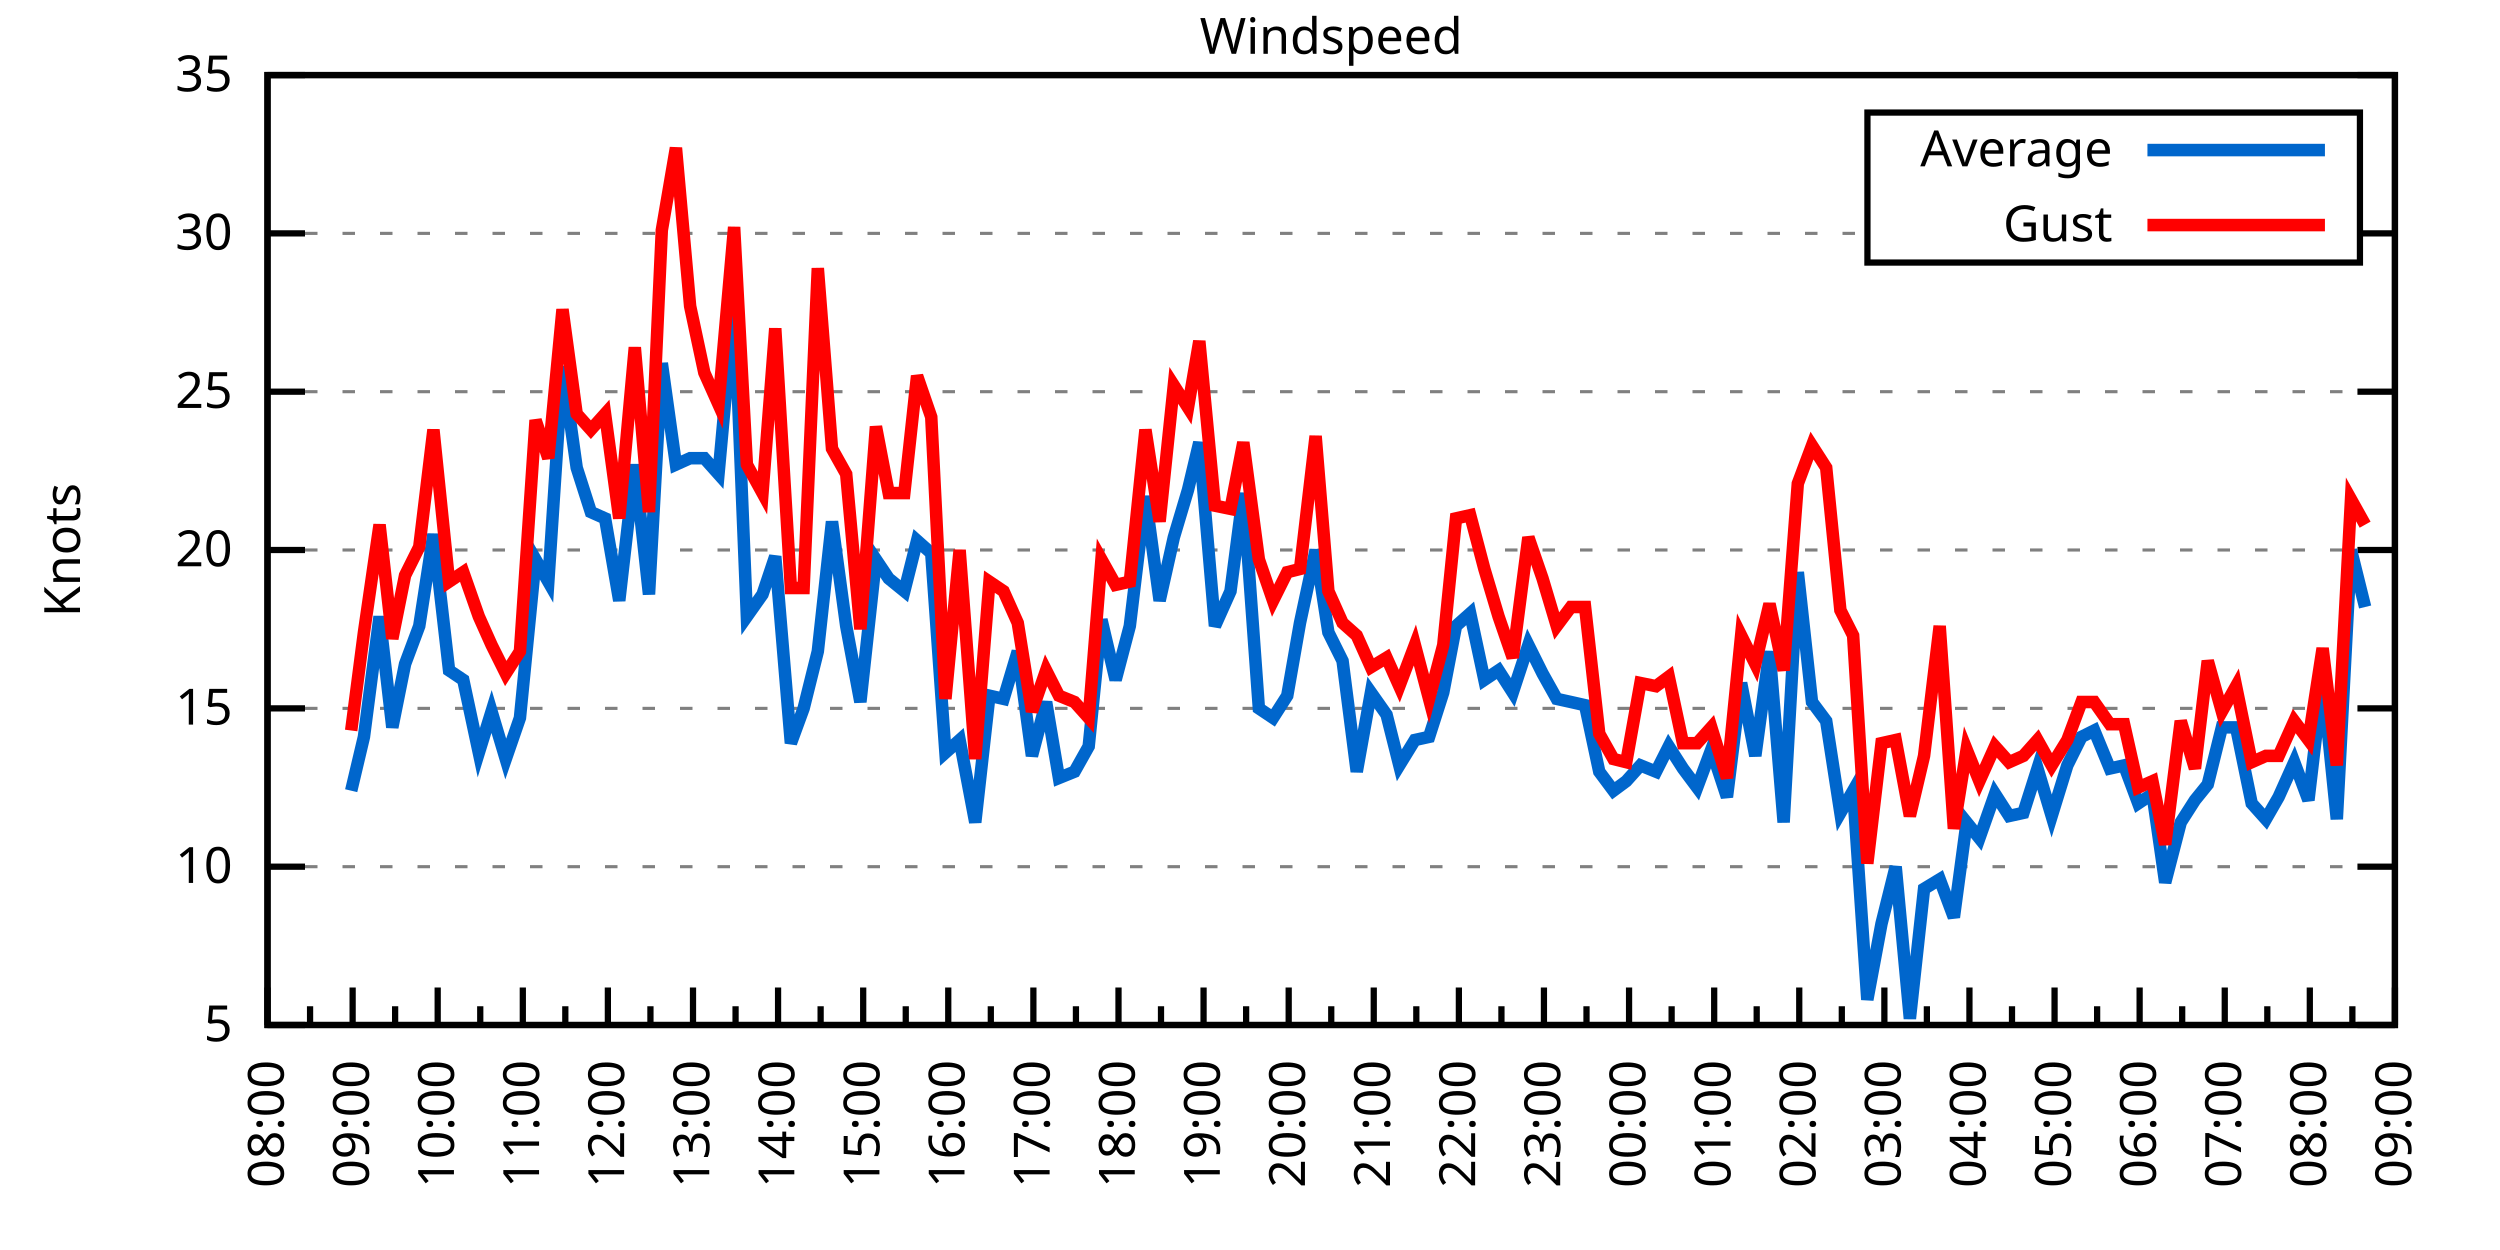
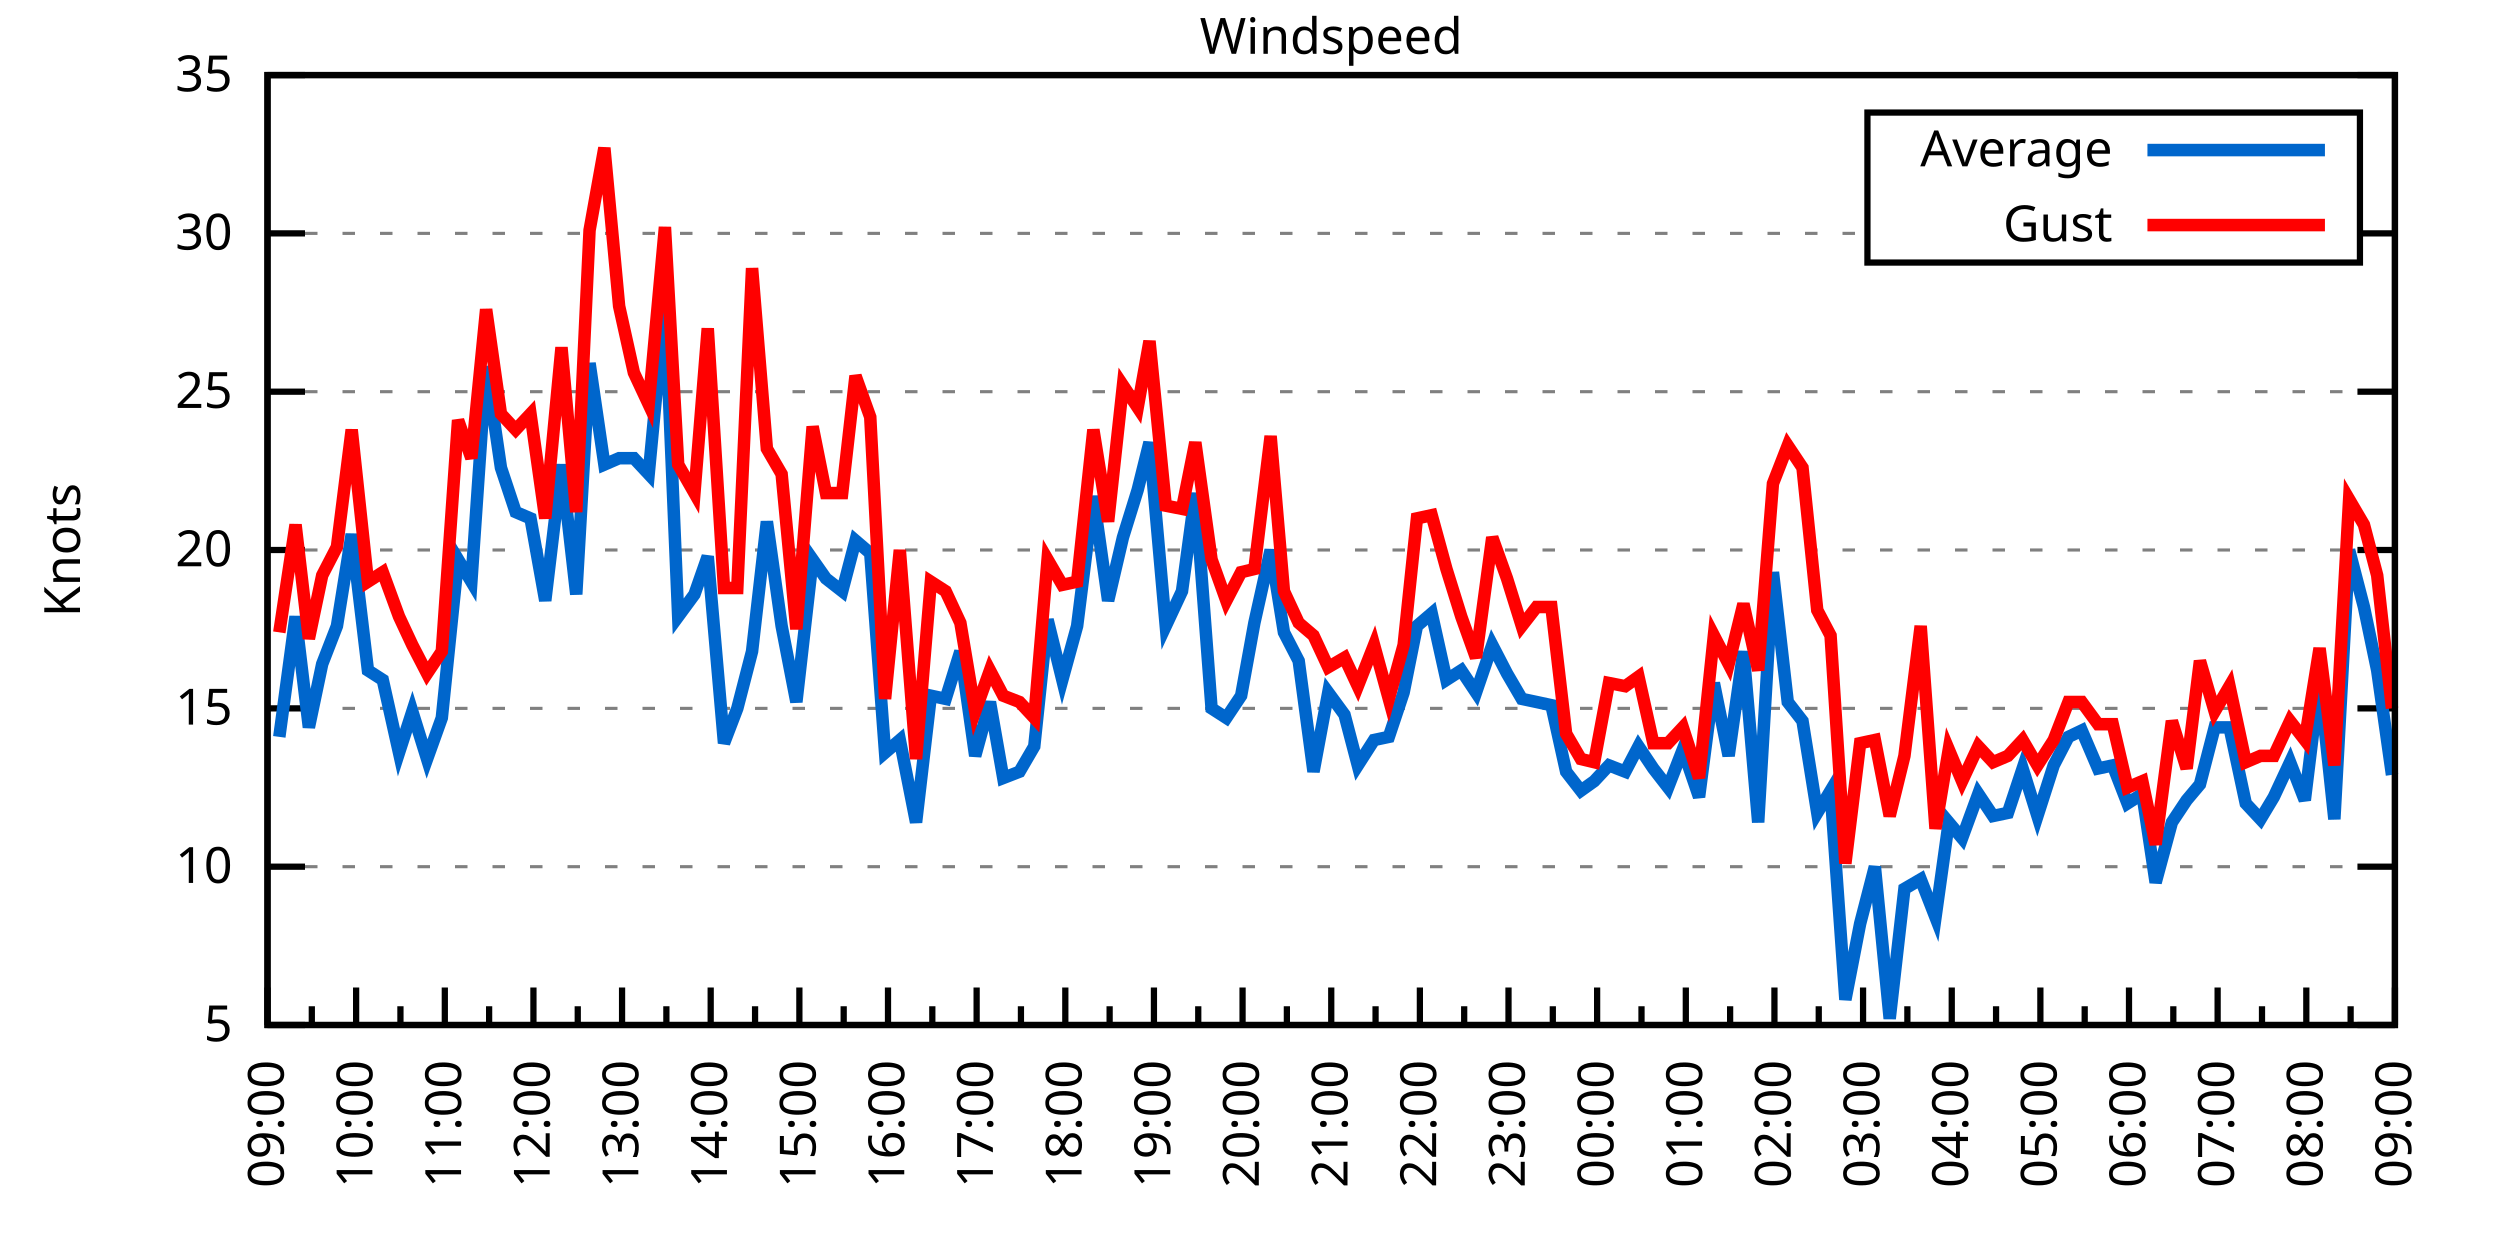
<svg xmlns="http://www.w3.org/2000/svg" xmlns:xlink="http://www.w3.org/1999/xlink" width="400" height="200" viewBox="0 0 400 200">
  <g id="gnuplot_canvas">
    <rect x="0" y="0" width="400" height="200" fill="none" />
    <defs>
      <circle id="gpDot" r="0.5" stroke-width="0.5" stroke="currentColor" />
      <path id="gpPt0" stroke-width="0.333" stroke="currentColor" d="M-1,0 h2 M0,-1 v2" />
      <path id="gpPt1" stroke-width="0.333" stroke="currentColor" d="M-1,-1 L1,1 M1,-1 L-1,1" />
      <path id="gpPt2" stroke-width="0.333" stroke="currentColor" d="M-1,0 L1,0 M0,-1 L0,1 M-1,-1 L1,1 M-1,1 L1,-1" />
      <rect id="gpPt3" stroke-width="0.333" stroke="currentColor" x="-1" y="-1" width="2" height="2" />
      <rect id="gpPt4" stroke-width="0.333" stroke="currentColor" fill="currentColor" x="-1" y="-1" width="2" height="2" />
      <circle id="gpPt5" stroke-width="0.333" stroke="currentColor" cx="0" cy="0" r="1" />
      <use xlink:href="#gpPt5" id="gpPt6" fill="currentColor" stroke="none" />
      <path id="gpPt7" stroke-width="0.333" stroke="currentColor" d="M0,-1.33 L-1.33,0.67 L1.33,0.67 z" />
      <use xlink:href="#gpPt7" id="gpPt8" fill="currentColor" stroke="none" />
      <use xlink:href="#gpPt7" id="gpPt9" stroke="currentColor" transform="rotate(180)" />
      <use xlink:href="#gpPt9" id="gpPt10" fill="currentColor" stroke="none" />
      <use xlink:href="#gpPt3" id="gpPt11" stroke="currentColor" transform="rotate(45)" />
      <use xlink:href="#gpPt11" id="gpPt12" fill="currentColor" stroke="none" />
      <path id="gpPt13" stroke-width="0.333" stroke="currentColor" d="M0,1.330 L1.265,0.411 L0.782,-1.067 L-0.782,-1.076 L-1.265,0.411 z" />
      <use xlink:href="#gpPt13" id="gpPt14" fill="currentColor" stroke="none" />
      <filter id="textbox" filterUnits="objectBoundingBox" x="0" y="0" height="1" width="1">
        <feFlood flood-color="white" flood-opacity="1" result="bgnd" />
        <feComposite in="SourceGraphic" in2="bgnd" operator="atop" />
      </filter>
      <filter id="greybox" filterUnits="objectBoundingBox" x="0" y="0" height="1" width="1">
        <feFlood flood-color="lightgrey" flood-opacity="1" result="grey" />
        <feComposite in="SourceGraphic" in2="grey" operator="atop" />
      </filter>
    </defs>
    <g fill="none" color="white" stroke="currentColor" stroke-width="1.00" stroke-linecap="butt" stroke-linejoin="miter">
</g>
    <g fill="none" color="black" stroke="currentColor" stroke-width="1.00" stroke-linecap="butt" stroke-linejoin="miter">
      <g stroke="none" shape-rendering="crispEdges">
        <polygon fill="rgb(255, 255, 255)" points="42.80,164.00 383.18,164.00 383.18,12.02 42.80,12.02 " />
      </g>
    </g>
    <g fill="none" color="black" stroke="currentColor" stroke-width="1.00" stroke-linecap="butt" stroke-linejoin="miter">
</g>
    <g fill="none" color="black" stroke="black" stroke-width="0.50" stroke-linecap="butt" stroke-linejoin="miter">
</g>
    <g fill="none" color="gray" stroke="currentColor" stroke-width="0.50" stroke-linecap="butt" stroke-linejoin="miter">
      <path stroke="gray" stroke-dasharray="2,4" class="gridline" d="M42.80,164.00 L383.19,164.00  " />
    </g>
    <g fill="none" color="gray" stroke="gray" stroke-width="1.00" stroke-linecap="butt" stroke-linejoin="miter">
</g>
    <g fill="none" color="black" stroke="currentColor" stroke-width="1.00" stroke-linecap="butt" stroke-linejoin="miter">
      <path stroke="black" d="M42.80,164.00 L48.80,164.00 M383.19,164.00 L377.19,164.00  " />
      <g transform="translate(37.20,166.60)" stroke="none" fill="black" font-family="Sans" font-size="8.00" text-anchor="end">
        <text>
          <tspan font-family="Sans"> 5</tspan>
        </text>
      </g>
    </g>
    <g fill="none" color="black" stroke="currentColor" stroke-width="1.00" stroke-linecap="butt" stroke-linejoin="miter">
</g>
    <g fill="none" color="black" stroke="black" stroke-width="0.50" stroke-linecap="butt" stroke-linejoin="miter">
</g>
    <g fill="none" color="gray" stroke="currentColor" stroke-width="0.50" stroke-linecap="butt" stroke-linejoin="miter">
      <path stroke="gray" stroke-dasharray="2,4" class="gridline" d="M42.80,138.67 L383.19,138.67  " />
    </g>
    <g fill="none" color="gray" stroke="gray" stroke-width="1.00" stroke-linecap="butt" stroke-linejoin="miter">
</g>
    <g fill="none" color="black" stroke="currentColor" stroke-width="1.00" stroke-linecap="butt" stroke-linejoin="miter">
      <path stroke="black" d="M42.80,138.67 L48.80,138.67 M383.19,138.67 L377.19,138.67  " />
      <g transform="translate(37.20,141.27)" stroke="none" fill="black" font-family="Sans" font-size="8.00" text-anchor="end">
        <text>
          <tspan font-family="Sans"> 10</tspan>
        </text>
      </g>
    </g>
    <g fill="none" color="black" stroke="currentColor" stroke-width="1.00" stroke-linecap="butt" stroke-linejoin="miter">
</g>
    <g fill="none" color="black" stroke="black" stroke-width="0.50" stroke-linecap="butt" stroke-linejoin="miter">
</g>
    <g fill="none" color="gray" stroke="currentColor" stroke-width="0.50" stroke-linecap="butt" stroke-linejoin="miter">
      <path stroke="gray" stroke-dasharray="2,4" class="gridline" d="M42.80,113.34 L383.19,113.34  " />
    </g>
    <g fill="none" color="gray" stroke="gray" stroke-width="1.00" stroke-linecap="butt" stroke-linejoin="miter">
</g>
    <g fill="none" color="black" stroke="currentColor" stroke-width="1.00" stroke-linecap="butt" stroke-linejoin="miter">
      <path stroke="black" d="M42.80,113.34 L48.80,113.34 M383.19,113.34 L377.19,113.34  " />
      <g transform="translate(37.20,115.94)" stroke="none" fill="black" font-family="Sans" font-size="8.00" text-anchor="end">
        <text>
          <tspan font-family="Sans"> 15</tspan>
        </text>
      </g>
    </g>
    <g fill="none" color="black" stroke="currentColor" stroke-width="1.00" stroke-linecap="butt" stroke-linejoin="miter">
</g>
    <g fill="none" color="black" stroke="black" stroke-width="0.50" stroke-linecap="butt" stroke-linejoin="miter">
</g>
    <g fill="none" color="gray" stroke="currentColor" stroke-width="0.50" stroke-linecap="butt" stroke-linejoin="miter">
      <path stroke="gray" stroke-dasharray="2,4" class="gridline" d="M42.80,88.00 L383.19,88.00  " />
    </g>
    <g fill="none" color="gray" stroke="gray" stroke-width="1.00" stroke-linecap="butt" stroke-linejoin="miter">
</g>
    <g fill="none" color="black" stroke="currentColor" stroke-width="1.00" stroke-linecap="butt" stroke-linejoin="miter">
      <path stroke="black" d="M42.80,88.00 L48.80,88.00 M383.19,88.00 L377.19,88.00  " />
      <g transform="translate(37.20,90.60)" stroke="none" fill="black" font-family="Sans" font-size="8.00" text-anchor="end">
        <text>
          <tspan font-family="Sans"> 20</tspan>
        </text>
      </g>
    </g>
    <g fill="none" color="black" stroke="currentColor" stroke-width="1.00" stroke-linecap="butt" stroke-linejoin="miter">
</g>
    <g fill="none" color="black" stroke="black" stroke-width="0.50" stroke-linecap="butt" stroke-linejoin="miter">
</g>
    <g fill="none" color="gray" stroke="currentColor" stroke-width="0.50" stroke-linecap="butt" stroke-linejoin="miter">
      <path stroke="gray" stroke-dasharray="2,4" class="gridline" d="M42.80,62.67 L383.19,62.67  " />
    </g>
    <g fill="none" color="gray" stroke="gray" stroke-width="1.00" stroke-linecap="butt" stroke-linejoin="miter">
</g>
    <g fill="none" color="black" stroke="currentColor" stroke-width="1.00" stroke-linecap="butt" stroke-linejoin="miter">
      <path stroke="black" d="M42.80,62.67 L48.80,62.67 M383.19,62.67 L377.19,62.67  " />
      <g transform="translate(37.20,65.27)" stroke="none" fill="black" font-family="Sans" font-size="8.00" text-anchor="end">
        <text>
          <tspan font-family="Sans"> 25</tspan>
        </text>
      </g>
    </g>
    <g fill="none" color="black" stroke="currentColor" stroke-width="1.00" stroke-linecap="butt" stroke-linejoin="miter">
</g>
    <g fill="none" color="black" stroke="black" stroke-width="0.50" stroke-linecap="butt" stroke-linejoin="miter">
</g>
    <g fill="none" color="gray" stroke="currentColor" stroke-width="0.50" stroke-linecap="butt" stroke-linejoin="miter">
      <path stroke="gray" stroke-dasharray="2,4" class="gridline" d="M42.80,37.34 L298.79,37.34 M377.59,37.34 L383.19,37.34  " />
    </g>
    <g fill="none" color="gray" stroke="gray" stroke-width="1.00" stroke-linecap="butt" stroke-linejoin="miter">
</g>
    <g fill="none" color="black" stroke="currentColor" stroke-width="1.00" stroke-linecap="butt" stroke-linejoin="miter">
      <path stroke="black" d="M42.80,37.34 L48.80,37.34 M383.19,37.34 L377.19,37.34  " />
      <g transform="translate(37.20,39.94)" stroke="none" fill="black" font-family="Sans" font-size="8.00" text-anchor="end">
        <text>
          <tspan font-family="Sans"> 30</tspan>
        </text>
      </g>
    </g>
    <g fill="none" color="black" stroke="currentColor" stroke-width="1.00" stroke-linecap="butt" stroke-linejoin="miter">
</g>
    <g fill="none" color="black" stroke="black" stroke-width="0.50" stroke-linecap="butt" stroke-linejoin="miter">
</g>
    <g fill="none" color="gray" stroke="currentColor" stroke-width="0.50" stroke-linecap="butt" stroke-linejoin="miter">
      <path stroke="gray" stroke-dasharray="2,4" class="gridline" d="M42.80,12.01 L383.19,12.01  " />
    </g>
    <g fill="none" color="gray" stroke="gray" stroke-width="1.00" stroke-linecap="butt" stroke-linejoin="miter">
</g>
    <g fill="none" color="black" stroke="currentColor" stroke-width="1.00" stroke-linecap="butt" stroke-linejoin="miter">
      <path stroke="black" d="M42.80,12.01 L48.80,12.01 M383.19,12.01 L377.19,12.01  " />
      <g transform="translate(37.20,14.61)" stroke="none" fill="black" font-family="Sans" font-size="8.00" text-anchor="end">
        <text>
          <tspan font-family="Sans"> 35</tspan>
        </text>
      </g>
    </g>
    <g fill="none" color="black" stroke="currentColor" stroke-width="1.00" stroke-linecap="butt" stroke-linejoin="miter">
      <path stroke="black" d="M42.80,164.00 L42.80,158.00  " />
      <g transform="translate(45.40,169.60) rotate(270)" stroke="none" fill="black" font-family="Sans" font-size="8.00" text-anchor="end">
        <text>
+           <tspan font-family="Sans">09:00</tspan>
+         </text>
+       </g>
+     </g>
+     <g fill="none" color="black" stroke="currentColor" stroke-width="1.00" stroke-linecap="butt" stroke-linejoin="miter">
+       <path stroke="black" d="M49.89,164.00 L49.89,161.00 M56.98,164.00 L56.98,158.00  " />
+       <g transform="translate(59.58,169.60) rotate(270)" stroke="none" fill="black" font-family="Sans" font-size="8.00" text-anchor="end">
+         <text>
+           <tspan font-family="Sans">10:00</tspan>
+         </text>
+       </g>
+     </g>
+     <g fill="none" color="black" stroke="currentColor" stroke-width="1.00" stroke-linecap="butt" stroke-linejoin="miter">
+       <path stroke="black" d="M64.07,164.00 L64.07,161.00 M71.17,164.00 L71.17,158.00  " />
+       <g transform="translate(73.77,169.60) rotate(270)" stroke="none" fill="black" font-family="Sans" font-size="8.00" text-anchor="end">
+         <text>
+           <tspan font-family="Sans">11:00</tspan>
+         </text>
+       </g>
+     </g>
+     <g fill="none" color="black" stroke="currentColor" stroke-width="1.00" stroke-linecap="butt" stroke-linejoin="miter">
+       <path stroke="black" d="M78.26,164.00 L78.26,161.00 M85.35,164.00 L85.35,158.00  " />
+       <g transform="translate(87.95,169.60) rotate(270)" stroke="none" fill="black" font-family="Sans" font-size="8.00" text-anchor="end">
+         <text>
+           <tspan font-family="Sans">12:00</tspan>
+         </text>
+       </g>
+     </g>
+     <g fill="none" color="black" stroke="currentColor" stroke-width="1.00" stroke-linecap="butt" stroke-linejoin="miter">
+       <path stroke="black" d="M92.44,164.00 L92.44,161.00 M99.53,164.00 L99.53,158.00  " />
+       <g transform="translate(102.13,169.60) rotate(270)" stroke="none" fill="black" font-family="Sans" font-size="8.00" text-anchor="end">
+         <text>
+           <tspan font-family="Sans">13:00</tspan>
+         </text>
+       </g>
+     </g>
+     <g fill="none" color="black" stroke="currentColor" stroke-width="1.00" stroke-linecap="butt" stroke-linejoin="miter">
+       <path stroke="black" d="M106.62,164.00 L106.62,161.00 M113.71,164.00 L113.71,158.00  " />
+       <g transform="translate(116.31,169.60) rotate(270)" stroke="none" fill="black" font-family="Sans" font-size="8.00" text-anchor="end">
+         <text>
+           <tspan font-family="Sans">14:00</tspan>
+         </text>
+       </g>
+     </g>
+     <g fill="none" color="black" stroke="currentColor" stroke-width="1.00" stroke-linecap="butt" stroke-linejoin="miter">
+       <path stroke="black" d="M120.81,164.00 L120.81,161.00 M127.90,164.00 L127.90,158.00  " />
+       <g transform="translate(130.50,169.60) rotate(270)" stroke="none" fill="black" font-family="Sans" font-size="8.00" text-anchor="end">
+         <text>
+           <tspan font-family="Sans">15:00</tspan>
+         </text>
+       </g>
+     </g>
+     <g fill="none" color="black" stroke="currentColor" stroke-width="1.00" stroke-linecap="butt" stroke-linejoin="miter">
+       <path stroke="black" d="M134.99,164.00 L134.99,161.00 M142.08,164.00 L142.08,158.00  " />
+       <g transform="translate(144.68,169.60) rotate(270)" stroke="none" fill="black" font-family="Sans" font-size="8.00" text-anchor="end">
+         <text>
+           <tspan font-family="Sans">16:00</tspan>
+         </text>
+       </g>
+     </g>
+     <g fill="none" color="black" stroke="currentColor" stroke-width="1.00" stroke-linecap="butt" stroke-linejoin="miter">
+       <path stroke="black" d="M149.17,164.00 L149.17,161.00 M156.26,164.00 L156.26,158.00  " />
+       <g transform="translate(158.86,169.60) rotate(270)" stroke="none" fill="black" font-family="Sans" font-size="8.00" text-anchor="end">
+         <text>
+           <tspan font-family="Sans">17:00</tspan>
+         </text>
+       </g>
+     </g>
+     <g fill="none" color="black" stroke="currentColor" stroke-width="1.00" stroke-linecap="butt" stroke-linejoin="miter">
+       <path stroke="black" d="M163.35,164.00 L163.35,161.00 M170.45,164.00 L170.45,158.00  " />
+       <g transform="translate(173.05,169.60) rotate(270)" stroke="none" fill="black" font-family="Sans" font-size="8.00" text-anchor="end">
+         <text>
+           <tspan font-family="Sans">18:00</tspan>
+         </text>
+       </g>
+     </g>
+     <g fill="none" color="black" stroke="currentColor" stroke-width="1.00" stroke-linecap="butt" stroke-linejoin="miter">
+       <path stroke="black" d="M177.54,164.00 L177.54,161.00 M184.63,164.00 L184.63,158.00  " />
+       <g transform="translate(187.23,169.60) rotate(270)" stroke="none" fill="black" font-family="Sans" font-size="8.00" text-anchor="end">
+         <text>
+           <tspan font-family="Sans">19:00</tspan>
+         </text>
+       </g>
+     </g>
+     <g fill="none" color="black" stroke="currentColor" stroke-width="1.00" stroke-linecap="butt" stroke-linejoin="miter">
+       <path stroke="black" d="M191.72,164.00 L191.72,161.00 M198.81,164.00 L198.81,158.00  " />
+       <g transform="translate(201.41,169.60) rotate(270)" stroke="none" fill="black" font-family="Sans" font-size="8.00" text-anchor="end">
+         <text>
+           <tspan font-family="Sans">20:00</tspan>
+         </text>
+       </g>
+     </g>
+     <g fill="none" color="black" stroke="currentColor" stroke-width="1.00" stroke-linecap="butt" stroke-linejoin="miter">
+       <path stroke="black" d="M205.90,164.00 L205.90,161.00 M213.00,164.00 L213.00,158.00  " />
+       <g transform="translate(215.60,169.60) rotate(270)" stroke="none" fill="black" font-family="Sans" font-size="8.00" text-anchor="end">
+         <text>
+           <tspan font-family="Sans">21:00</tspan>
+         </text>
+       </g>
+     </g>
+     <g fill="none" color="black" stroke="currentColor" stroke-width="1.00" stroke-linecap="butt" stroke-linejoin="miter">
+       <path stroke="black" d="M220.09,164.00 L220.09,161.00 M227.18,164.00 L227.18,158.00  " />
+       <g transform="translate(229.78,169.60) rotate(270)" stroke="none" fill="black" font-family="Sans" font-size="8.00" text-anchor="end">
+         <text>
+           <tspan font-family="Sans">22:00</tspan>
+         </text>
+       </g>
+     </g>
+     <g fill="none" color="black" stroke="currentColor" stroke-width="1.00" stroke-linecap="butt" stroke-linejoin="miter">
+       <path stroke="black" d="M234.27,164.00 L234.27,161.00 M241.36,164.00 L241.36,158.00  " />
+       <g transform="translate(243.96,169.60) rotate(270)" stroke="none" fill="black" font-family="Sans" font-size="8.00" text-anchor="end">
+         <text>
+           <tspan font-family="Sans">23:00</tspan>
+         </text>
+       </g>
+     </g>
+     <g fill="none" color="black" stroke="currentColor" stroke-width="1.00" stroke-linecap="butt" stroke-linejoin="miter">
+       <path stroke="black" d="M248.45,164.00 L248.45,161.00 M255.54,164.00 L255.54,158.00  " />
+       <g transform="translate(258.14,169.60) rotate(270)" stroke="none" fill="black" font-family="Sans" font-size="8.00" text-anchor="end">
+         <text>
+           <tspan font-family="Sans">00:00</tspan>
+         </text>
+       </g>
+     </g>
+     <g fill="none" color="black" stroke="currentColor" stroke-width="1.00" stroke-linecap="butt" stroke-linejoin="miter">
+       <path stroke="black" d="M262.64,164.00 L262.64,161.00 M269.73,164.00 L269.73,158.00  " />
+       <g transform="translate(272.33,169.60) rotate(270)" stroke="none" fill="black" font-family="Sans" font-size="8.00" text-anchor="end">
+         <text>
+           <tspan font-family="Sans">01:00</tspan>
+         </text>
+       </g>
+     </g>
+     <g fill="none" color="black" stroke="currentColor" stroke-width="1.00" stroke-linecap="butt" stroke-linejoin="miter">
+       <path stroke="black" d="M276.82,164.00 L276.82,161.00 M283.91,164.00 L283.91,158.00  " />
+       <g transform="translate(286.51,169.60) rotate(270)" stroke="none" fill="black" font-family="Sans" font-size="8.00" text-anchor="end">
+         <text>
+           <tspan font-family="Sans">02:00</tspan>
+         </text>
+       </g>
+     </g>
+     <g fill="none" color="black" stroke="currentColor" stroke-width="1.00" stroke-linecap="butt" stroke-linejoin="miter">
+       <path stroke="black" d="M291.00,164.00 L291.00,161.00 M298.09,164.00 L298.09,158.00  " />
+       <g transform="translate(300.69,169.60) rotate(270)" stroke="none" fill="black" font-family="Sans" font-size="8.00" text-anchor="end">
+         <text>
+           <tspan font-family="Sans">03:00</tspan>
+         </text>
+       </g>
+     </g>
+     <g fill="none" color="black" stroke="currentColor" stroke-width="1.00" stroke-linecap="butt" stroke-linejoin="miter">
+       <path stroke="black" d="M305.18,164.00 L305.18,161.00 M312.28,164.00 L312.28,158.00  " />
+       <g transform="translate(314.88,169.60) rotate(270)" stroke="none" fill="black" font-family="Sans" font-size="8.00" text-anchor="end">
+         <text>
+           <tspan font-family="Sans">04:00</tspan>
+         </text>
+       </g>
+     </g>
+     <g fill="none" color="black" stroke="currentColor" stroke-width="1.00" stroke-linecap="butt" stroke-linejoin="miter">
+       <path stroke="black" d="M319.37,164.00 L319.37,161.00 M326.46,164.00 L326.46,158.00  " />
+       <g transform="translate(329.06,169.60) rotate(270)" stroke="none" fill="black" font-family="Sans" font-size="8.00" text-anchor="end">
+         <text>
+           <tspan font-family="Sans">05:00</tspan>
+         </text>
+       </g>
+     </g>
+     <g fill="none" color="black" stroke="currentColor" stroke-width="1.00" stroke-linecap="butt" stroke-linejoin="miter">
+       <path stroke="black" d="M333.55,164.00 L333.55,161.00 M340.64,164.00 L340.64,158.00  " />
+       <g transform="translate(343.24,169.60) rotate(270)" stroke="none" fill="black" font-family="Sans" font-size="8.00" text-anchor="end">
+         <text>
+           <tspan font-family="Sans">06:00</tspan>
+         </text>
+       </g>
+     </g>
+     <g fill="none" color="black" stroke="currentColor" stroke-width="1.00" stroke-linecap="butt" stroke-linejoin="miter">
+       <path stroke="black" d="M347.73,164.00 L347.73,161.00 M354.82,164.00 L354.82,158.00  " />
+       <g transform="translate(357.42,169.60) rotate(270)" stroke="none" fill="black" font-family="Sans" font-size="8.00" text-anchor="end">
+         <text>
+           <tspan font-family="Sans">07:00</tspan>
+         </text>
+       </g>
+     </g>
+     <g fill="none" color="black" stroke="currentColor" stroke-width="1.00" stroke-linecap="butt" stroke-linejoin="miter">
+       <path stroke="black" d="M361.92,164.00 L361.92,161.00 M369.01,164.00 L369.01,158.00  " />
+       <g transform="translate(371.61,169.60) rotate(270)" stroke="none" fill="black" font-family="Sans" font-size="8.00" text-anchor="end">
+         <text>
          <tspan font-family="Sans">08:00</tspan>
        </text>
      </g>
    </g>
    <g fill="none" color="black" stroke="currentColor" stroke-width="1.00" stroke-linecap="butt" stroke-linejoin="miter">
-       <path stroke="black" d="M49.61,164.00 L49.61,161.00 M56.42,164.00 L56.42,158.00  " />
-       <g transform="translate(59.02,169.60) rotate(270)" stroke="none" fill="black" font-family="Sans" font-size="8.00" text-anchor="end">
-         <text>
-           <tspan font-family="Sans">09:00</tspan>
-         </text>
-       </g>
-     </g>
-     <g fill="none" color="black" stroke="currentColor" stroke-width="1.00" stroke-linecap="butt" stroke-linejoin="miter">
-       <path stroke="black" d="M63.22,164.00 L63.22,161.00 M70.03,164.00 L70.03,158.00  " />
-       <g transform="translate(72.63,169.60) rotate(270)" stroke="none" fill="black" font-family="Sans" font-size="8.00" text-anchor="end">
-         <text>
-           <tspan font-family="Sans">10:00</tspan>
-         </text>
-       </g>
-     </g>
-     <g fill="none" color="black" stroke="currentColor" stroke-width="1.00" stroke-linecap="butt" stroke-linejoin="miter">
-       <path stroke="black" d="M76.84,164.00 L76.84,161.00 M83.65,164.00 L83.65,158.00  " />
-       <g transform="translate(86.25,169.60) rotate(270)" stroke="none" fill="black" font-family="Sans" font-size="8.00" text-anchor="end">
-         <text>
-           <tspan font-family="Sans">11:00</tspan>
-         </text>
-       </g>
-     </g>
-     <g fill="none" color="black" stroke="currentColor" stroke-width="1.00" stroke-linecap="butt" stroke-linejoin="miter">
-       <path stroke="black" d="M90.45,164.00 L90.45,161.00 M97.26,164.00 L97.26,158.00  " />
-       <g transform="translate(99.86,169.60) rotate(270)" stroke="none" fill="black" font-family="Sans" font-size="8.00" text-anchor="end">
-         <text>
-           <tspan font-family="Sans">12:00</tspan>
-         </text>
-       </g>
-     </g>
-     <g fill="none" color="black" stroke="currentColor" stroke-width="1.00" stroke-linecap="butt" stroke-linejoin="miter">
-       <path stroke="black" d="M104.07,164.00 L104.07,161.00 M110.88,164.00 L110.88,158.00  " />
-       <g transform="translate(113.48,169.60) rotate(270)" stroke="none" fill="black" font-family="Sans" font-size="8.00" text-anchor="end">
-         <text>
-           <tspan font-family="Sans">13:00</tspan>
-         </text>
-       </g>
-     </g>
-     <g fill="none" color="black" stroke="currentColor" stroke-width="1.00" stroke-linecap="butt" stroke-linejoin="miter">
-       <path stroke="black" d="M117.69,164.00 L117.69,161.00 M124.49,164.00 L124.49,158.00  " />
-       <g transform="translate(127.09,169.60) rotate(270)" stroke="none" fill="black" font-family="Sans" font-size="8.00" text-anchor="end">
-         <text>
-           <tspan font-family="Sans">14:00</tspan>
-         </text>
-       </g>
-     </g>
-     <g fill="none" color="black" stroke="currentColor" stroke-width="1.00" stroke-linecap="butt" stroke-linejoin="miter">
-       <path stroke="black" d="M131.30,164.00 L131.30,161.00 M138.11,164.00 L138.11,158.00  " />
-       <g transform="translate(140.71,169.60) rotate(270)" stroke="none" fill="black" font-family="Sans" font-size="8.00" text-anchor="end">
-         <text>
-           <tspan font-family="Sans">15:00</tspan>
-         </text>
-       </g>
-     </g>
-     <g fill="none" color="black" stroke="currentColor" stroke-width="1.00" stroke-linecap="butt" stroke-linejoin="miter">
-       <path stroke="black" d="M144.92,164.00 L144.92,161.00 M151.72,164.00 L151.72,158.00  " />
-       <g transform="translate(154.32,169.60) rotate(270)" stroke="none" fill="black" font-family="Sans" font-size="8.00" text-anchor="end">
-         <text>
-           <tspan font-family="Sans">16:00</tspan>
-         </text>
-       </g>
-     </g>
-     <g fill="none" color="black" stroke="currentColor" stroke-width="1.00" stroke-linecap="butt" stroke-linejoin="miter">
-       <path stroke="black" d="M158.53,164.00 L158.53,161.00 M165.34,164.00 L165.34,158.00  " />
-       <g transform="translate(167.94,169.60) rotate(270)" stroke="none" fill="black" font-family="Sans" font-size="8.00" text-anchor="end">
-         <text>
-           <tspan font-family="Sans">17:00</tspan>
-         </text>
-       </g>
-     </g>
-     <g fill="none" color="black" stroke="currentColor" stroke-width="1.00" stroke-linecap="butt" stroke-linejoin="miter">
-       <path stroke="black" d="M172.15,164.00 L172.15,161.00 M178.96,164.00 L178.96,158.00  " />
-       <g transform="translate(181.56,169.60) rotate(270)" stroke="none" fill="black" font-family="Sans" font-size="8.00" text-anchor="end">
-         <text>
-           <tspan font-family="Sans">18:00</tspan>
-         </text>
-       </g>
-     </g>
-     <g fill="none" color="black" stroke="currentColor" stroke-width="1.00" stroke-linecap="butt" stroke-linejoin="miter">
-       <path stroke="black" d="M185.76,164.00 L185.76,161.00 M192.57,164.00 L192.57,158.00  " />
-       <g transform="translate(195.17,169.60) rotate(270)" stroke="none" fill="black" font-family="Sans" font-size="8.00" text-anchor="end">
-         <text>
-           <tspan font-family="Sans">19:00</tspan>
-         </text>
-       </g>
-     </g>
-     <g fill="none" color="black" stroke="currentColor" stroke-width="1.00" stroke-linecap="butt" stroke-linejoin="miter">
-       <path stroke="black" d="M199.38,164.00 L199.38,161.00 M206.19,164.00 L206.19,158.00  " />
-       <g transform="translate(208.79,169.60) rotate(270)" stroke="none" fill="black" font-family="Sans" font-size="8.00" text-anchor="end">
-         <text>
-           <tspan font-family="Sans">20:00</tspan>
-         </text>
-       </g>
-     </g>
-     <g fill="none" color="black" stroke="currentColor" stroke-width="1.00" stroke-linecap="butt" stroke-linejoin="miter">
-       <path stroke="black" d="M213.00,164.00 L213.00,161.00 M219.80,164.00 L219.80,158.00  " />
-       <g transform="translate(222.40,169.60) rotate(270)" stroke="none" fill="black" font-family="Sans" font-size="8.00" text-anchor="end">
-         <text>
-           <tspan font-family="Sans">21:00</tspan>
-         </text>
-       </g>
-     </g>
-     <g fill="none" color="black" stroke="currentColor" stroke-width="1.00" stroke-linecap="butt" stroke-linejoin="miter">
-       <path stroke="black" d="M226.61,164.00 L226.61,161.00 M233.42,164.00 L233.42,158.00  " />
-       <g transform="translate(236.02,169.60) rotate(270)" stroke="none" fill="black" font-family="Sans" font-size="8.00" text-anchor="end">
-         <text>
-           <tspan font-family="Sans">22:00</tspan>
-         </text>
-       </g>
-     </g>
-     <g fill="none" color="black" stroke="currentColor" stroke-width="1.00" stroke-linecap="butt" stroke-linejoin="miter">
-       <path stroke="black" d="M240.23,164.00 L240.23,161.00 M247.03,164.00 L247.03,158.00  " />
-       <g transform="translate(249.63,169.60) rotate(270)" stroke="none" fill="black" font-family="Sans" font-size="8.00" text-anchor="end">
-         <text>
-           <tspan font-family="Sans">23:00</tspan>
-         </text>
-       </g>
-     </g>
-     <g fill="none" color="black" stroke="currentColor" stroke-width="1.00" stroke-linecap="butt" stroke-linejoin="miter">
-       <path stroke="black" d="M253.84,164.00 L253.84,161.00 M260.65,164.00 L260.65,158.00  " />
-       <g transform="translate(263.25,169.60) rotate(270)" stroke="none" fill="black" font-family="Sans" font-size="8.00" text-anchor="end">
-         <text>
-           <tspan font-family="Sans">00:00</tspan>
-         </text>
-       </g>
-     </g>
-     <g fill="none" color="black" stroke="currentColor" stroke-width="1.00" stroke-linecap="butt" stroke-linejoin="miter">
-       <path stroke="black" d="M267.46,164.00 L267.46,161.00 M274.27,164.00 L274.27,158.00  " />
-       <g transform="translate(276.87,169.60) rotate(270)" stroke="none" fill="black" font-family="Sans" font-size="8.00" text-anchor="end">
-         <text>
-           <tspan font-family="Sans">01:00</tspan>
-         </text>
-       </g>
-     </g>
-     <g fill="none" color="black" stroke="currentColor" stroke-width="1.00" stroke-linecap="butt" stroke-linejoin="miter">
-       <path stroke="black" d="M281.07,164.00 L281.07,161.00 M287.88,164.00 L287.88,158.00  " />
-       <g transform="translate(290.48,169.60) rotate(270)" stroke="none" fill="black" font-family="Sans" font-size="8.00" text-anchor="end">
-         <text>
-           <tspan font-family="Sans">02:00</tspan>
-         </text>
-       </g>
-     </g>
-     <g fill="none" color="black" stroke="currentColor" stroke-width="1.00" stroke-linecap="butt" stroke-linejoin="miter">
-       <path stroke="black" d="M294.69,164.00 L294.69,161.00 M301.50,164.00 L301.50,158.00  " />
-       <g transform="translate(304.10,169.60) rotate(270)" stroke="none" fill="black" font-family="Sans" font-size="8.00" text-anchor="end">
-         <text>
-           <tspan font-family="Sans">03:00</tspan>
-         </text>
-       </g>
-     </g>
-     <g fill="none" color="black" stroke="currentColor" stroke-width="1.00" stroke-linecap="butt" stroke-linejoin="miter">
-       <path stroke="black" d="M308.30,164.00 L308.30,161.00 M315.11,164.00 L315.11,158.00  " />
-       <g transform="translate(317.71,169.60) rotate(270)" stroke="none" fill="black" font-family="Sans" font-size="8.00" text-anchor="end">
-         <text>
-           <tspan font-family="Sans">04:00</tspan>
-         </text>
-       </g>
-     </g>
-     <g fill="none" color="black" stroke="currentColor" stroke-width="1.00" stroke-linecap="butt" stroke-linejoin="miter">
-       <path stroke="black" d="M321.92,164.00 L321.92,161.00 M328.73,164.00 L328.73,158.00  " />
-       <g transform="translate(331.33,169.60) rotate(270)" stroke="none" fill="black" font-family="Sans" font-size="8.00" text-anchor="end">
-         <text>
-           <tspan font-family="Sans">05:00</tspan>
-         </text>
-       </g>
-     </g>
-     <g fill="none" color="black" stroke="currentColor" stroke-width="1.00" stroke-linecap="butt" stroke-linejoin="miter">
-       <path stroke="black" d="M335.54,164.00 L335.54,161.00 M342.34,164.00 L342.34,158.00  " />
-       <g transform="translate(344.94,169.60) rotate(270)" stroke="none" fill="black" font-family="Sans" font-size="8.00" text-anchor="end">
-         <text>
-           <tspan font-family="Sans">06:00</tspan>
-         </text>
-       </g>
-     </g>
-     <g fill="none" color="black" stroke="currentColor" stroke-width="1.00" stroke-linecap="butt" stroke-linejoin="miter">
-       <path stroke="black" d="M349.15,164.00 L349.15,161.00 M355.96,164.00 L355.96,158.00  " />
-       <g transform="translate(358.56,169.60) rotate(270)" stroke="none" fill="black" font-family="Sans" font-size="8.00" text-anchor="end">
-         <text>
-           <tspan font-family="Sans">07:00</tspan>
-         </text>
-       </g>
-     </g>
-     <g fill="none" color="black" stroke="currentColor" stroke-width="1.00" stroke-linecap="butt" stroke-linejoin="miter">
-       <path stroke="black" d="M362.77,164.00 L362.77,161.00 M369.57,164.00 L369.57,158.00  " />
-       <g transform="translate(372.17,169.60) rotate(270)" stroke="none" fill="black" font-family="Sans" font-size="8.00" text-anchor="end">
-         <text>
-           <tspan font-family="Sans">08:00</tspan>
-         </text>
-       </g>
-     </g>
-     <g fill="none" color="black" stroke="currentColor" stroke-width="1.00" stroke-linecap="butt" stroke-linejoin="miter">
-       <path stroke="black" d="M376.38,164.00 L376.38,161.00 M383.19,164.00 L383.19,158.00  " />
+       <path stroke="black" d="M376.10,164.00 L376.10,161.00 M383.19,164.00 L383.19,158.00  " />
      <g transform="translate(385.79,169.60) rotate(270)" stroke="none" fill="black" font-family="Sans" font-size="8.00" text-anchor="end">
        <text>
          <tspan font-family="Sans">09:00</tspan>
        </text>
      </g>
    </g>
    <g fill="none" color="black" stroke="currentColor" stroke-width="1.00" stroke-linecap="butt" stroke-linejoin="miter">
</g>
    <g fill="none" color="black" stroke="currentColor" stroke-width="1.00" stroke-linecap="butt" stroke-linejoin="miter">
      <path stroke="black" d="M42.80,12.01 L42.80,164.00 L383.19,164.00 L383.19,12.01 L42.80,12.01 Z  " />
    </g>
    <g fill="none" color="black" stroke="currentColor" stroke-width="1.00" stroke-linecap="butt" stroke-linejoin="miter">
      <g transform="translate(12.80,88.01) rotate(270)" stroke="none" fill="black" font-family="Sans" font-size="8.00" text-anchor="middle">
        <text>
          <tspan font-family="Sans">Knots</tspan>
        </text>
      </g>
    </g>
    <g fill="none" color="black" stroke="currentColor" stroke-width="1.00" stroke-linecap="butt" stroke-linejoin="miter">
</g>
    <g fill="none" color="black" stroke="currentColor" stroke-width="1.00" stroke-linecap="butt" stroke-linejoin="miter">
      <path stroke="black" d="M298.79,42.01 L298.79,18.01 L377.59,18.01 L377.59,42.01 L298.79,42.01 Z  " />
    </g>
    <g id="Windspeed_plot_1">
      <g fill="none" color="white" stroke="black" stroke-width="2.00" stroke-linecap="butt" stroke-linejoin="miter">
</g>
      <g fill="none" color="black" stroke="currentColor" stroke-width="2.00" stroke-linecap="butt" stroke-linejoin="miter">
        <g transform="translate(337.99,26.61)" stroke="none" fill="black" font-family="Sans" font-size="8.00" text-anchor="end">
          <text>
            <tspan font-family="Sans">Average</tspan>
          </text>
        </g>
      </g>
      <g fill="none" color="black" stroke="currentColor" stroke-width="2.00" stroke-linecap="butt" stroke-linejoin="miter">
-         <path stroke="rgb(  0, 102, 204)" d="M343.59,24.01 L371.99,24.01 M56.19,126.51 L58.23,117.90 L60.73,98.64 L62.77,116.38 L64.81,106.24 L67.08,100.16   L69.35,85.47 L71.85,107.26 L74.12,108.78 L76.61,120.43 L78.65,113.84 L80.92,121.44 L83.19,114.86 L85.69,89.52   L87.73,93.07 L90.00,58.62 L92.27,74.83 L94.54,81.93 L96.81,82.94 L99.08,96.11 L101.57,74.33 L103.84,95.10   L105.89,58.11 L108.15,74.33 L110.42,73.31 L112.69,73.31 L114.96,75.85 L117.46,48.49 L119.50,98.64 L122.00,95.10   L124.04,89.02 L126.54,118.91 L128.58,113.34 L130.85,104.22 L133.12,83.45 L135.39,100.16 L137.66,112.32 L140.15,89.52   L142.19,92.56 L144.69,94.59 L146.73,86.49 L149.00,88.51 L151.27,120.43 L153.54,118.40 L156.04,131.58 L158.31,111.31   L160.57,111.82 L162.84,104.22 L165.11,120.94 L167.38,112.32 L169.43,124.48 L171.92,123.47 L174.19,119.42 L176.23,99.15   L178.50,108.78 L180.77,100.16 L183.27,79.39 L185.54,96.11 L187.81,85.98 L190.08,78.38 L191.89,70.78 L194.39,100.16   L196.88,94.59 L198.93,78.89 L201.42,113.34 L203.69,114.86 L205.96,111.31 L208.00,99.66 L210.50,88.00 L212.54,101.18   L214.81,105.74 L217.08,123.47 L219.35,110.80 L221.85,114.35 L223.89,122.46 L226.38,118.40 L228.65,117.90 L230.92,110.80   L232.96,100.16 L235.23,98.14 L237.50,108.78 L239.77,107.26 L242.04,110.80 L244.54,103.20 L246.81,107.76 L249.08,111.82   L251.35,112.32 L253.61,112.83 L255.88,123.47 L258.15,126.51 L260.20,124.99 L262.47,122.46 L264.96,123.47 L267.00,119.42   L269.27,122.96 L271.54,126.00 L273.81,119.92 L276.31,127.52 L278.58,109.28 L280.85,120.94 L283.12,104.22 L285.38,131.58   L287.65,91.55 L289.92,112.32 L292.19,115.36 L294.46,130.06 L296.50,126.51 L298.77,159.95 L301.04,147.79 L303.31,138.67   L305.58,162.99 L307.85,142.21 L310.35,140.69 L312.62,146.77 L314.66,131.58 L316.70,134.11 L319.20,127.02 L321.47,130.56   L323.74,130.06 L326.00,122.96 L328.27,130.56 L330.77,122.46 L333.04,117.90 L335.08,116.88 L337.58,122.96 L339.85,122.46   L342.12,128.54 L344.39,127.02 L346.43,141.20 L348.92,131.58 L351.19,128.03 L353.24,125.50 L355.50,116.38 L357.77,116.38   L360.27,128.54 L362.54,131.07 L364.58,127.52 L367.08,121.95 L369.35,128.03 L371.62,108.78 L373.89,131.07 L376.16,88.00   L378.42,97.12  " />
+         <path stroke="rgb(  0, 102, 204)" d="M343.59,24.01 L371.99,24.01 M44.69,117.90 L47.29,98.64 L49.42,116.38 L51.55,106.24 L53.91,100.16 L56.27,85.47   L58.87,107.26 L61.24,108.78 L63.84,120.43 L65.97,113.84 L68.33,121.44 L70.69,114.86 L73.29,89.52 L75.42,93.07   L77.78,58.62 L80.15,74.83 L82.51,81.93 L84.88,82.94 L87.24,96.11 L89.84,74.33 L92.20,95.10 L94.33,58.11   L96.70,74.33 L99.06,73.31 L101.42,73.31 L103.79,75.85 L106.39,48.49 L108.51,98.64 L111.11,95.10 L113.24,89.02   L115.84,118.91 L117.97,113.34 L120.33,104.22 L122.70,83.45 L125.06,100.16 L127.42,112.32 L130.02,89.52 L132.15,92.56   L134.75,94.59 L136.88,86.49 L139.24,88.51 L141.61,120.43 L143.97,118.40 L146.57,131.58 L148.94,111.31 L151.30,111.82   L153.66,104.22 L156.03,120.94 L158.39,112.32 L160.52,124.48 L163.12,123.47 L165.48,119.42 L167.61,99.15 L169.97,108.78   L172.34,100.16 L174.94,79.39 L177.30,96.11 L179.67,85.98 L182.03,78.38 L183.92,70.78 L186.52,100.16 L189.12,94.59   L191.25,78.89 L193.85,113.34 L196.21,114.86 L198.58,111.31 L200.70,99.66 L203.30,88.00 L205.43,101.18 L207.79,105.74   L210.16,123.47 L212.52,110.80 L215.12,114.35 L217.25,122.46 L219.85,118.40 L222.21,117.90 L224.58,110.80 L226.71,100.16   L229.07,98.14 L231.43,108.78 L233.80,107.26 L236.16,110.80 L238.76,103.20 L241.12,107.76 L243.49,111.82 L245.85,112.32   L248.22,112.83 L250.58,123.47 L252.94,126.51 L255.07,124.99 L257.43,122.46 L260.04,123.47 L262.16,119.42 L264.53,122.96   L266.89,126.00 L269.25,119.92 L271.85,127.52 L274.22,109.28 L276.58,120.94 L278.95,104.22 L281.31,131.58 L283.67,91.55   L286.04,112.32 L288.40,115.36 L290.76,130.06 L292.89,126.51 L295.26,159.95 L297.62,147.79 L299.98,138.67 L302.35,162.99   L304.71,142.21 L307.31,140.69 L309.68,146.77 L311.80,131.58 L313.93,134.11 L316.53,127.02 L318.89,130.56 L321.26,130.06   L323.62,122.96 L325.99,130.56 L328.59,122.46 L330.95,117.90 L333.08,116.88 L335.68,122.96 L338.04,122.46 L340.40,128.54   L342.77,127.02 L344.90,141.20 L347.50,131.58 L349.86,128.03 L351.99,125.50 L354.35,116.38 L356.72,116.38 L359.32,128.54   L361.68,131.07 L363.81,127.52 L366.41,121.95 L368.77,128.03 L371.13,108.78 L373.50,131.07 L375.86,88.00 L378.23,97.12   L380.35,107.26 L382.72,123.98  " />
      </g>
    </g>
    <g id="Windspeed_plot_2">
      <g fill="none" color="black" stroke="currentColor" stroke-width="2.00" stroke-linecap="butt" stroke-linejoin="miter">
        <g transform="translate(337.99,38.61)" stroke="none" fill="black" font-family="Sans" font-size="8.00" text-anchor="end">
          <text>
            <tspan font-family="Sans">Gust</tspan>
          </text>
        </g>
      </g>
      <g fill="none" color="black" stroke="currentColor" stroke-width="2.00" stroke-linecap="butt" stroke-linejoin="miter">
-         <path stroke="rgb(255,   0,   0)" d="M343.59,36.01 L371.99,36.01 M56.19,116.88 L58.23,101.18 L60.73,83.95 L62.77,102.19 L64.81,92.06 L67.08,87.50   L69.35,68.75 L71.85,93.07 L74.12,91.55 L76.61,98.64 L78.65,103.20 L80.92,107.76 L83.19,104.22 L85.69,67.23   L87.73,73.31 L90.00,49.50 L92.27,66.22 L94.54,68.75 L96.81,66.22 L99.08,82.94 L101.57,55.58 L103.84,81.93   L105.89,36.84 L108.15,23.66 L110.42,48.99 L112.69,59.63 L114.96,64.70 L117.46,36.33 L119.50,74.33 L122.00,78.89   L124.04,52.54 L126.54,94.08 L128.58,94.08 L130.85,42.91 L133.12,71.79 L135.39,75.85 L137.66,100.67 L140.15,68.25   L142.19,78.89 L144.69,78.89 L146.73,60.14 L149.00,66.73 L151.27,111.82 L153.54,88.00 L156.04,121.44 L158.31,93.07   L160.57,94.59 L162.84,99.66 L165.11,113.84 L167.38,107.26 L169.43,111.31 L171.92,112.32 L174.19,114.86 L176.23,89.52   L178.50,93.58 L180.77,93.07 L183.27,68.75 L185.54,83.45 L187.81,61.66 L190.08,65.21 L191.89,54.57 L194.39,80.91   L196.88,81.42 L198.93,70.78 L201.42,89.52 L203.69,96.11 L205.96,91.55 L208.00,91.04 L210.50,69.77 L212.54,94.59   L214.81,99.66 L217.08,101.68 L219.35,106.75 L221.85,105.23 L223.89,109.79 L226.38,103.20 L228.65,111.82 L230.92,103.20   L232.96,82.94 L235.23,82.43 L237.50,91.04 L239.77,98.64 L242.04,105.23 L244.54,85.98 L246.81,92.56 L249.08,100.16   L251.35,97.12 L253.61,97.12 L255.88,117.39 L258.15,121.44 L260.20,121.95 L262.47,109.28 L264.96,109.79 L267.00,108.27   L269.27,118.91 L271.54,118.91 L273.81,116.38 L276.31,124.48 L278.58,101.68 L280.85,106.24 L283.12,96.62 L285.38,107.26   L287.65,77.37 L289.92,71.29 L292.19,74.83 L294.46,97.63 L296.50,101.68 L298.77,138.16 L301.04,118.91 L303.31,118.40   L305.58,130.56 L307.85,120.94 L310.35,100.16 L312.62,132.59 L314.66,119.92 L316.70,124.99 L319.20,119.42 L321.47,121.95   L323.74,120.94 L326.00,118.40 L328.27,122.46 L330.77,118.40 L333.04,112.32 L335.08,112.32 L337.58,115.87 L339.85,115.87   L342.12,126.00 L344.39,124.99 L346.43,135.12 L348.92,115.36 L351.19,122.96 L353.24,105.74 L355.50,113.84 L357.77,109.79   L360.27,121.95 L362.54,120.94 L364.58,120.94 L367.08,115.36 L369.35,118.40 L371.62,103.71 L373.89,122.46 L376.16,79.90   L378.42,83.95  " />
+         <path stroke="rgb(255,   0,   0)" d="M343.59,36.01 L371.99,36.01 M44.69,101.18 L47.29,83.95 L49.42,102.19 L51.55,92.06 L53.91,87.50 L56.27,68.75   L58.87,93.07 L61.24,91.55 L63.84,98.64 L65.97,103.20 L68.33,107.76 L70.69,104.22 L73.29,67.23 L75.42,73.31   L77.78,49.50 L80.15,66.22 L82.51,68.75 L84.88,66.22 L87.24,82.94 L89.84,55.58 L92.20,81.93 L94.33,36.84   L96.70,23.66 L99.06,48.99 L101.42,59.63 L103.79,64.70 L106.39,36.33 L108.51,74.33 L111.11,78.89 L113.24,52.54   L115.84,94.08 L117.97,94.08 L120.33,42.91 L122.70,71.79 L125.06,75.85 L127.42,100.67 L130.02,68.25 L132.15,78.89   L134.75,78.89 L136.88,60.14 L139.24,66.73 L141.61,111.82 L143.97,88.00 L146.57,121.44 L148.94,93.07 L151.30,94.59   L153.66,99.66 L156.03,113.84 L158.39,107.26 L160.52,111.31 L163.12,112.32 L165.48,114.86 L167.61,89.52 L169.97,93.58   L172.34,93.07 L174.94,68.75 L177.30,83.45 L179.67,61.66 L182.03,65.21 L183.92,54.57 L186.52,80.91 L189.12,81.42   L191.25,70.78 L193.85,89.52 L196.21,96.11 L198.58,91.55 L200.70,91.04 L203.30,69.77 L205.43,94.59 L207.79,99.66   L210.16,101.68 L212.52,106.75 L215.12,105.23 L217.25,109.79 L219.85,103.20 L222.21,111.82 L224.58,103.20 L226.71,82.94   L229.07,82.43 L231.43,91.04 L233.80,98.64 L236.16,105.23 L238.76,85.98 L241.12,92.56 L243.49,100.16 L245.85,97.12   L248.22,97.12 L250.58,117.39 L252.94,121.44 L255.07,121.95 L257.43,109.28 L260.04,109.79 L262.16,108.27 L264.53,118.91   L266.89,118.91 L269.25,116.38 L271.85,124.48 L274.22,101.68 L276.58,106.24 L278.95,96.62 L281.31,107.26 L283.67,77.37   L286.04,71.29 L288.40,74.83 L290.76,97.63 L292.89,101.68 L295.26,138.16 L297.62,118.91 L299.98,118.40 L302.35,130.56   L304.71,120.94 L307.31,100.16 L309.68,132.59 L311.80,119.92 L313.93,124.99 L316.53,119.42 L318.89,121.95 L321.26,120.94   L323.62,118.40 L325.99,122.46 L328.59,118.40 L330.95,112.32 L333.08,112.32 L335.68,115.87 L338.04,115.87 L340.40,126.00   L342.77,124.99 L344.90,135.12 L347.50,115.36 L349.86,122.96 L351.99,105.74 L354.35,113.84 L356.72,109.79 L359.32,121.95   L361.68,120.94 L363.81,120.94 L366.41,115.36 L368.77,118.40 L371.13,103.71 L373.50,122.46 L375.86,79.90 L378.23,83.95   L380.35,92.06 L382.72,113.34  " />
      </g>
    </g>
    <g fill="none" color="black" stroke="currentColor" stroke-width="2.00" stroke-linecap="butt" stroke-linejoin="miter">
</g>
    <g fill="none" color="black" stroke="black" stroke-width="1.00" stroke-linecap="butt" stroke-linejoin="miter">
</g>
    <g fill="none" color="black" stroke="currentColor" stroke-width="1.00" stroke-linecap="butt" stroke-linejoin="miter">
      <path stroke="black" d="M42.80,12.01 L42.80,164.00 L383.19,164.00 L383.19,12.01 L42.80,12.01 Z  " />
    </g>
    <g fill="none" color="black" stroke="currentColor" stroke-width="1.00" stroke-linecap="butt" stroke-linejoin="miter">
      <g transform="translate(212.99,8.61)" stroke="none" fill="black" font-family="Sans" font-size="8.00" text-anchor="middle">
        <text>
          <tspan font-family="Sans">Windspeed</tspan>
        </text>
      </g>
    </g>
    <g fill="none" color="black" stroke="currentColor" stroke-width="1.00" stroke-linecap="butt" stroke-linejoin="miter">
</g>
  </g>
</svg>
